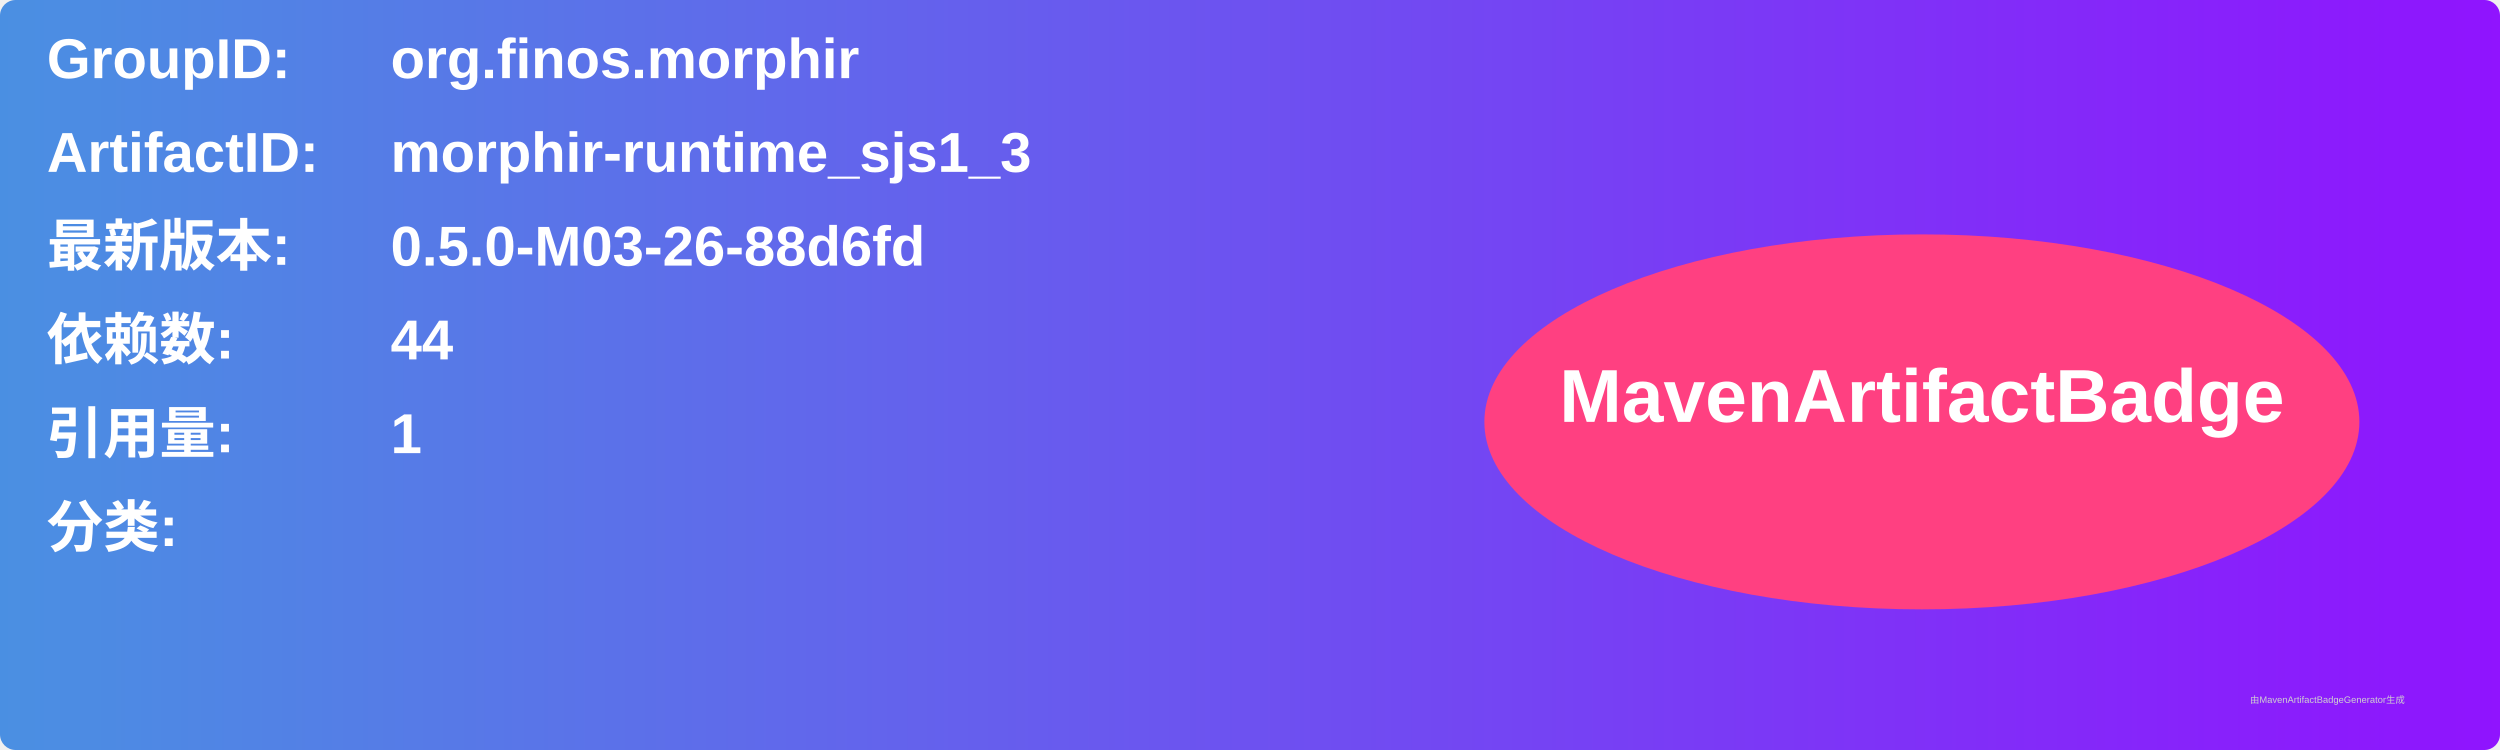
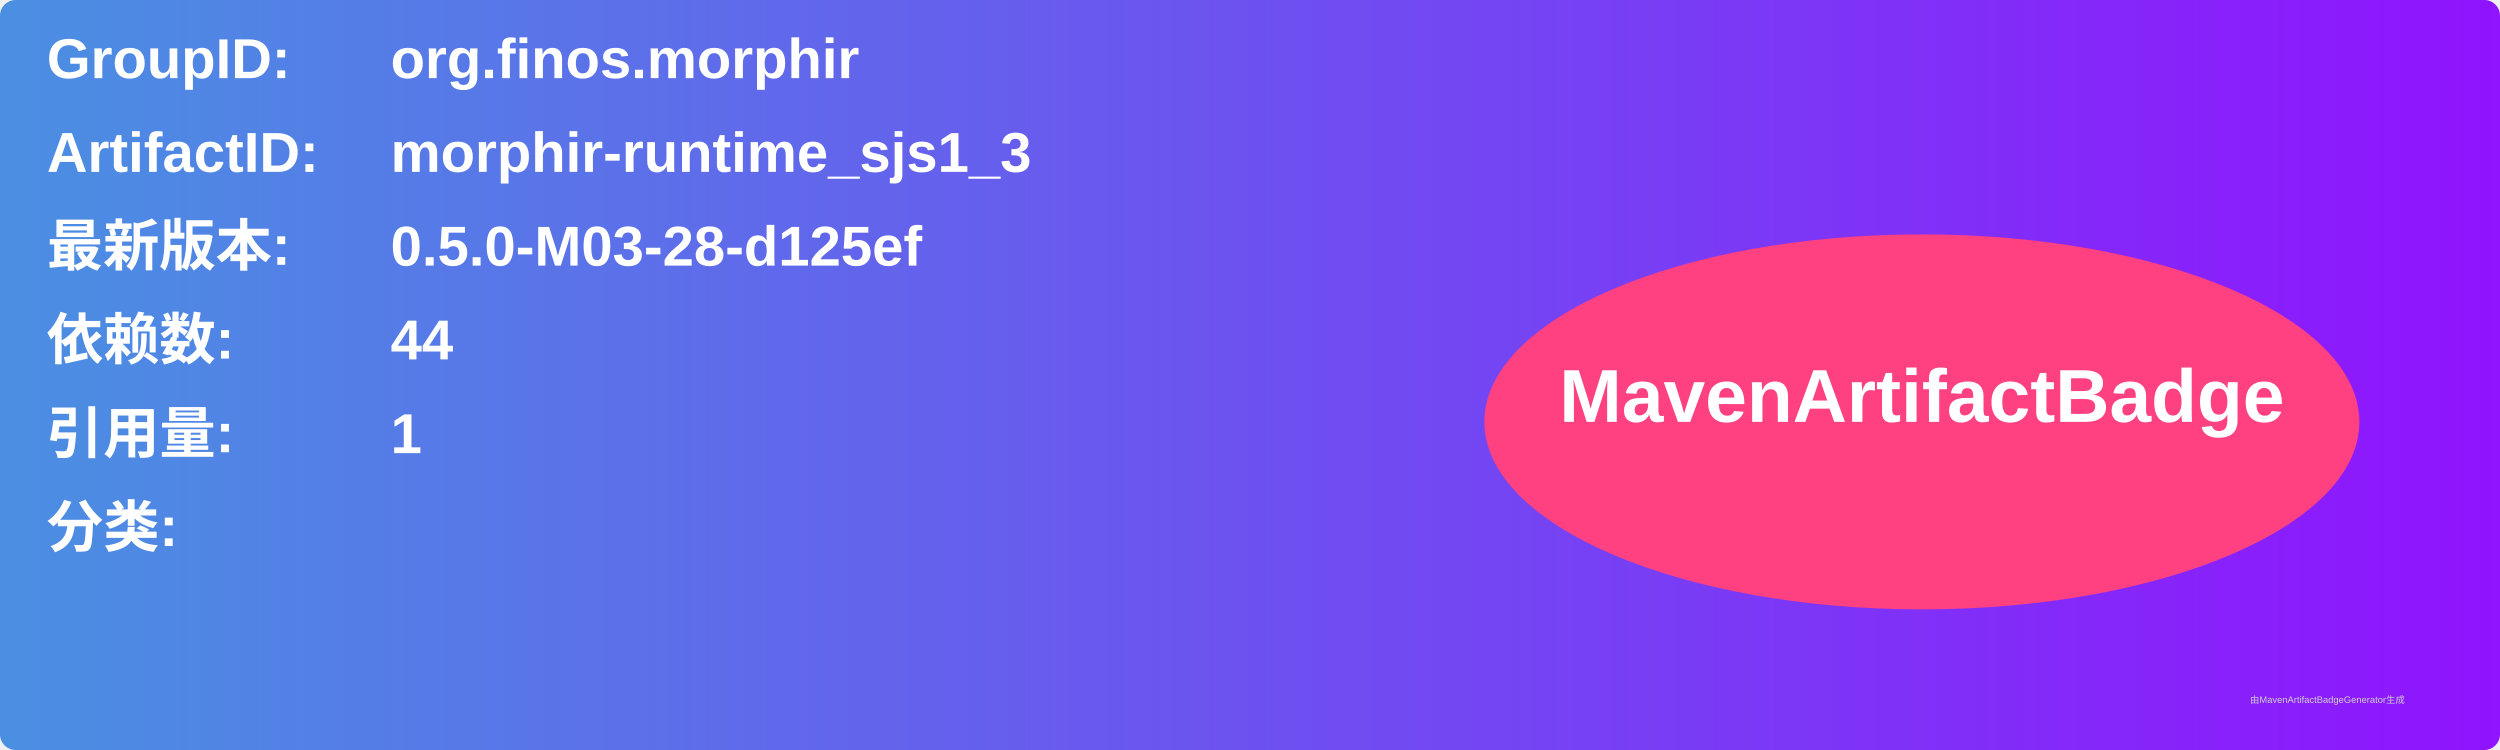
<svg xmlns="http://www.w3.org/2000/svg" width="800" height="240" viewBox="0 0 800 240">
  <linearGradient id="grad" x1="0%" y1="0%" x2="100%" y2="0%">
    <stop offset="0%" stop-color="#4a90e2" />
    <stop offset="100%" stop-color="#9013fe" />
  </linearGradient>
  <rect width="100%" height="100%" rx="5" ry="5" fill="url(#grad)" />
  <g transform="translate(15, 15)">
    <text x="0" y="10" font-family="Arial" font-size="18" fill="white" font-weight="bold" width="260">GroupID:</text>
    <text x="110" y="10" font-family="Arial" font-size="18" fill="white" font-weight="bold" width="460">org.finos.morphir</text>
    <text x="0" y="40" font-family="Arial" font-size="18" fill="white" font-weight="bold" width="260">ArtifactID:</text>
    <text x="110" y="40" font-family="Arial" font-size="18" fill="white" font-weight="bold" width="460">morphir-runtime_sjs1_3</text>
    <text x="0" y="70" font-family="Arial" font-size="18" fill="white" font-weight="bold">最新版本:</text>
    <text x="110" y="70" font-family="Arial" font-size="18" fill="white" font-weight="bold">
-       <tspan font-weight="bold">0.5.0-M03-26-88d6fd</tspan>
+       <tspan font-weight="bold">0.5.0-M03-28-d125ef</tspan>
    </text>
    <text x="0" y="100" font-family="Arial" font-size="18" fill="white" font-weight="bold">依赖数: </text>
    <text x="110" y="100" font-family="Arial" font-size="18" fill="white">
      <tspan font-weight="bold">44</tspan>
    </text>
    <text x="0" y="130" font-family="Arial" font-size="18" fill="white" font-weight="bold">引用量: </text>
    <text x="110" y="130" font-family="Arial" font-size="18" fill="white">
      <tspan font-weight="bold">1</tspan>
    </text>
    <text x="0" y="160" font-family="Arial" font-size="18" fill="white" font-weight="bold">分类:</text>
    <text x="10" y="190" font-family="Arial" font-size="10" fill="white">
      <tspan font-weight="bold" />
    </text>
    <ellipse cx="600" cy="120" rx="140" ry="60" fill="#ff4081" />
    <text x="600" y="120" text-anchor="middle" font-family="Arial" font-size="24" fill="white" font-weight="bold">MavenArtifactBadge</text>
  </g>
  <text x="720" y="225" font-family="Arial" font-size="3" fill="#d0d0d0">由MavenArtifactBadgeGenerator生成</text>
</svg>
